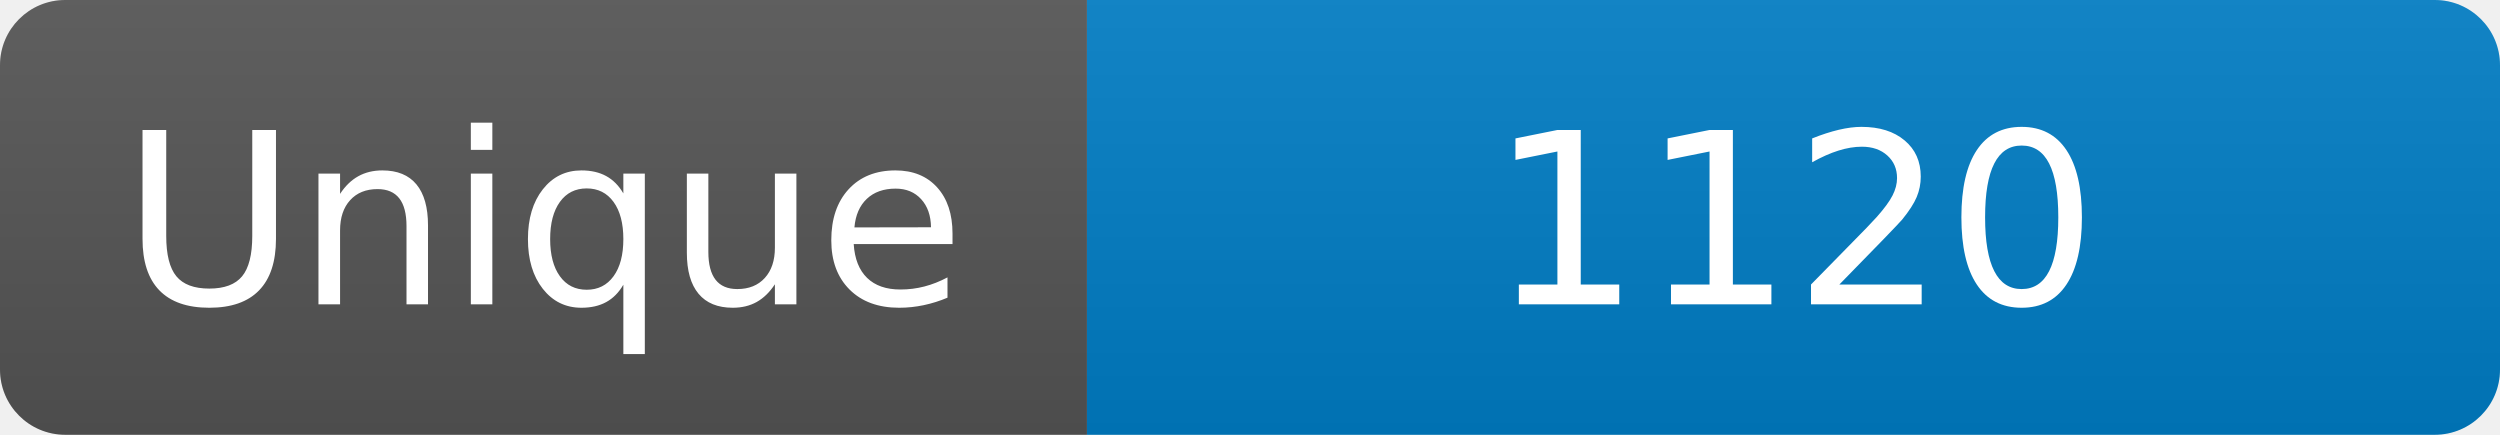
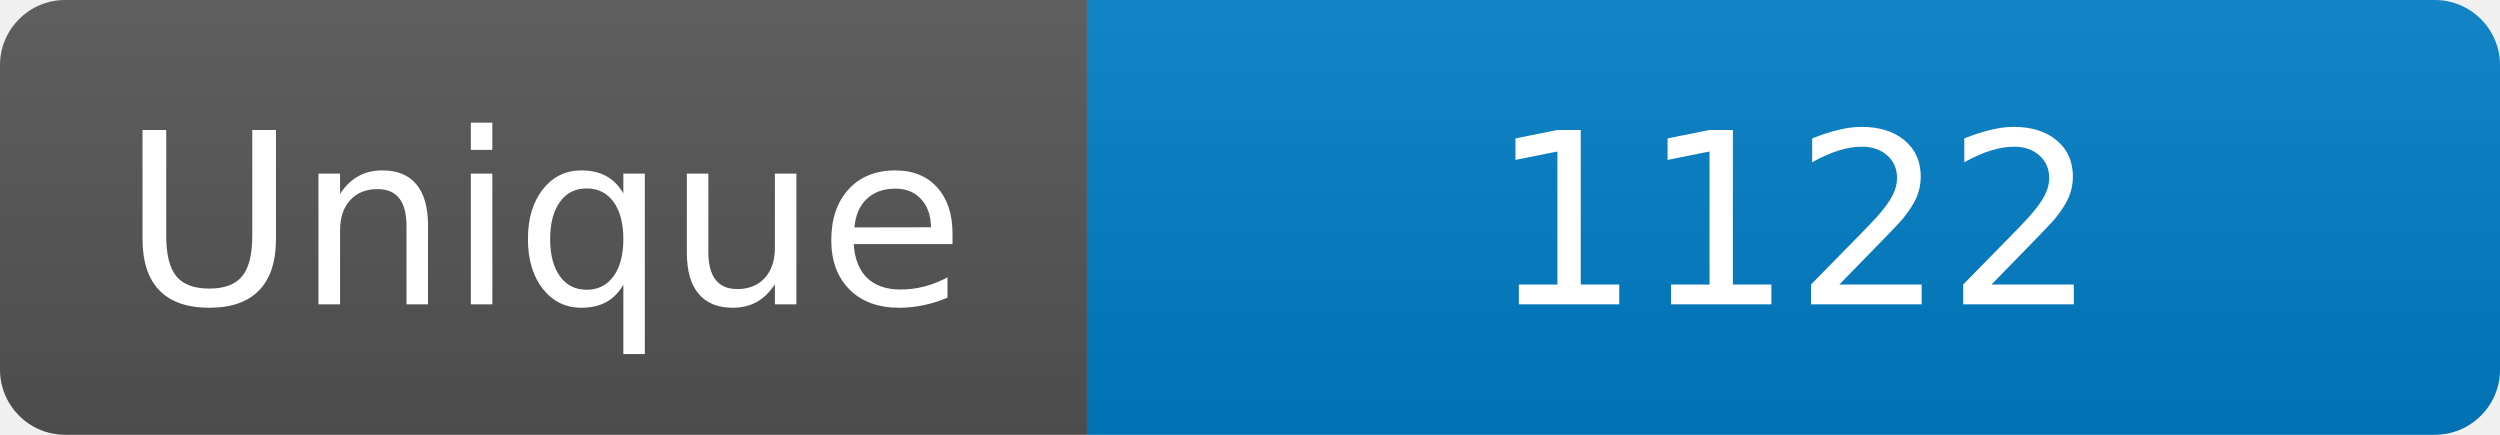
<svg xmlns="http://www.w3.org/2000/svg" width="115" height="20" role="img" aria-label="Maintained?: yes">
  <linearGradient id="s" x2="0" y2="100%">
    <stop offset="0" stop-color="#bbb" stop-opacity=".1" />
    <stop offset="1" stop-opacity=".1" />
  </linearGradient>
  <clipPath id="r">
    <rect width="115" height="20" rx="3" fill="#fff" />
  </clipPath>
  <g clip-path="url(#r)">
    <rect width="50" height="20" fill="#555" />
    <rect x="50" width="160" height="20" fill="#007ec6" />
    <rect width="115" height="20" fill="url(#s)" />
  </g>
  <g fill="#fff" text-anchor="middle" font-family="Verdana,Geneva,DejaVu Sans,sans-serif" font-size="110">
    <text x="250" y="140" transform="scale(.1)" fill="#fff">Unique</text>
-     <text x="825" y="140" transform="scale(.1)" fill="#fff">1120</text>
+     <text x="825" y="140" transform="scale(.1)" fill="#fff">1122</text>
  </g>
</svg>
